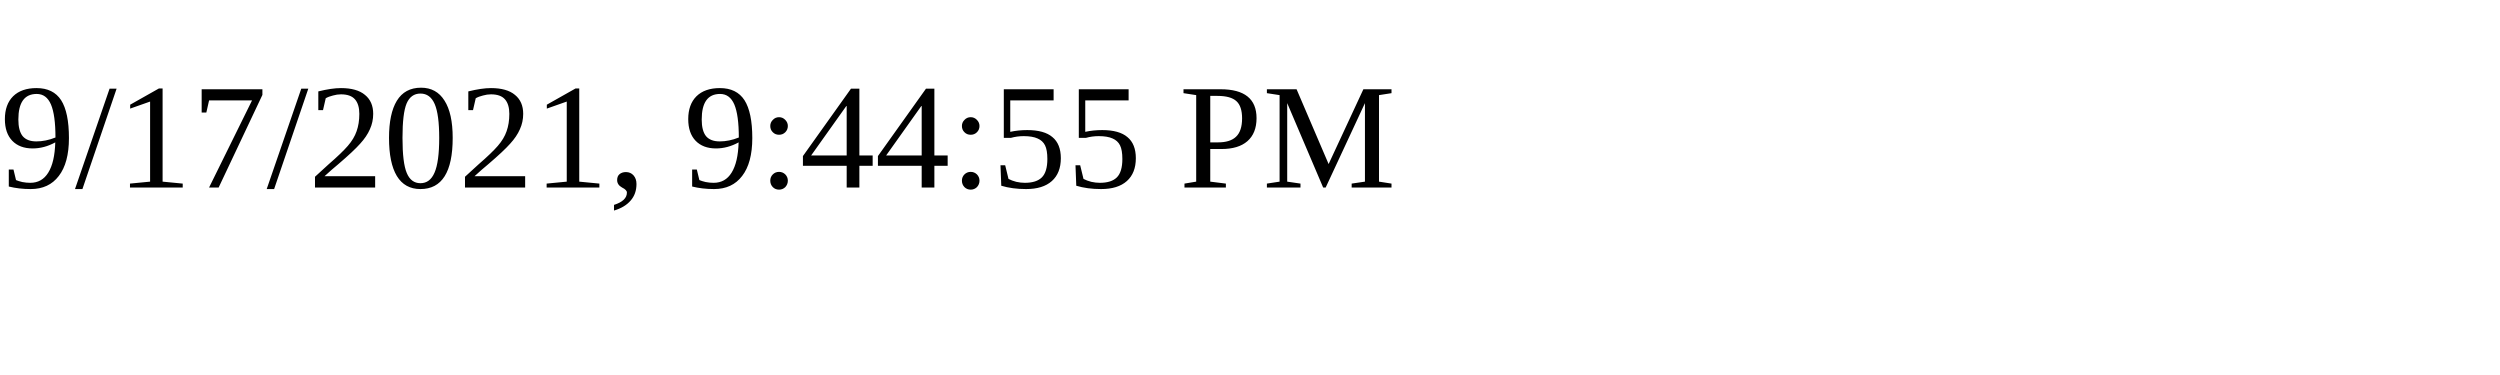
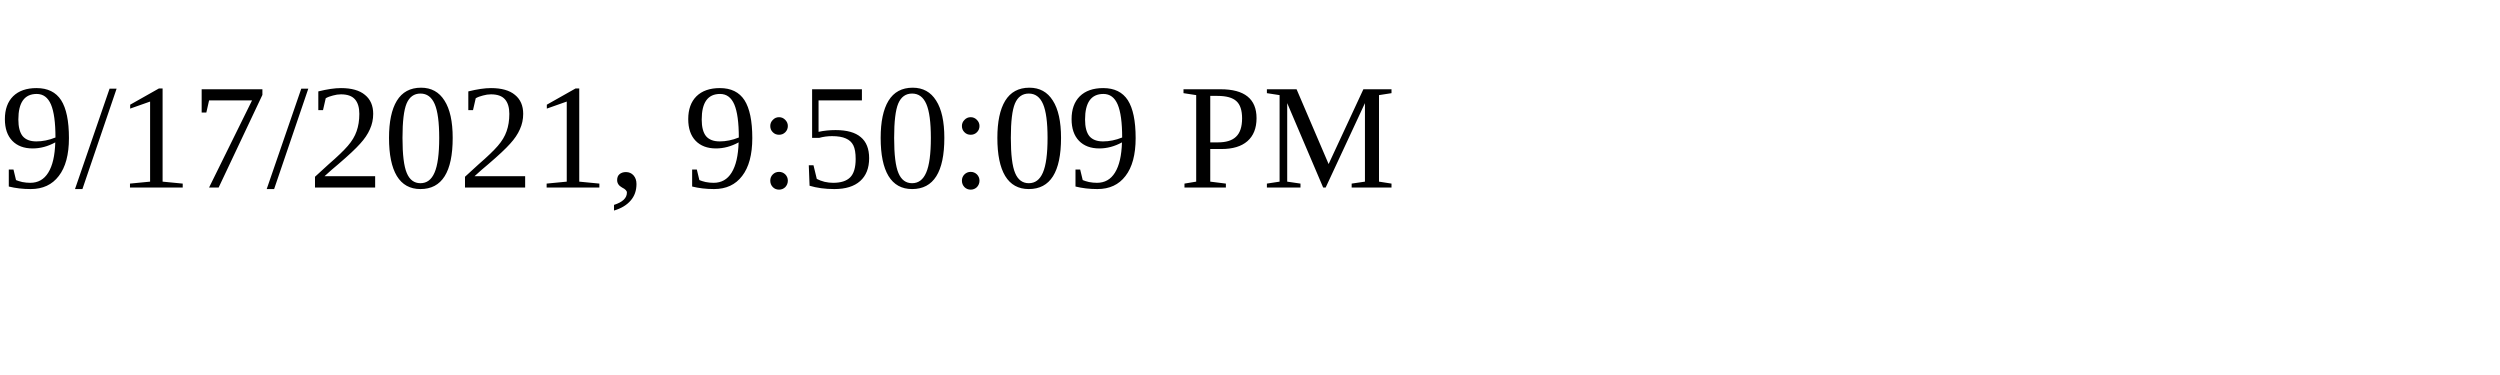
<svg xmlns="http://www.w3.org/2000/svg" height="30" width="200">
-   <text x="0" y="15">9/17/2021, 9:44:55 PM</text>
+   <text x="0" y="15">9/17/2021, 9:50:09 PM</text>
</svg>
